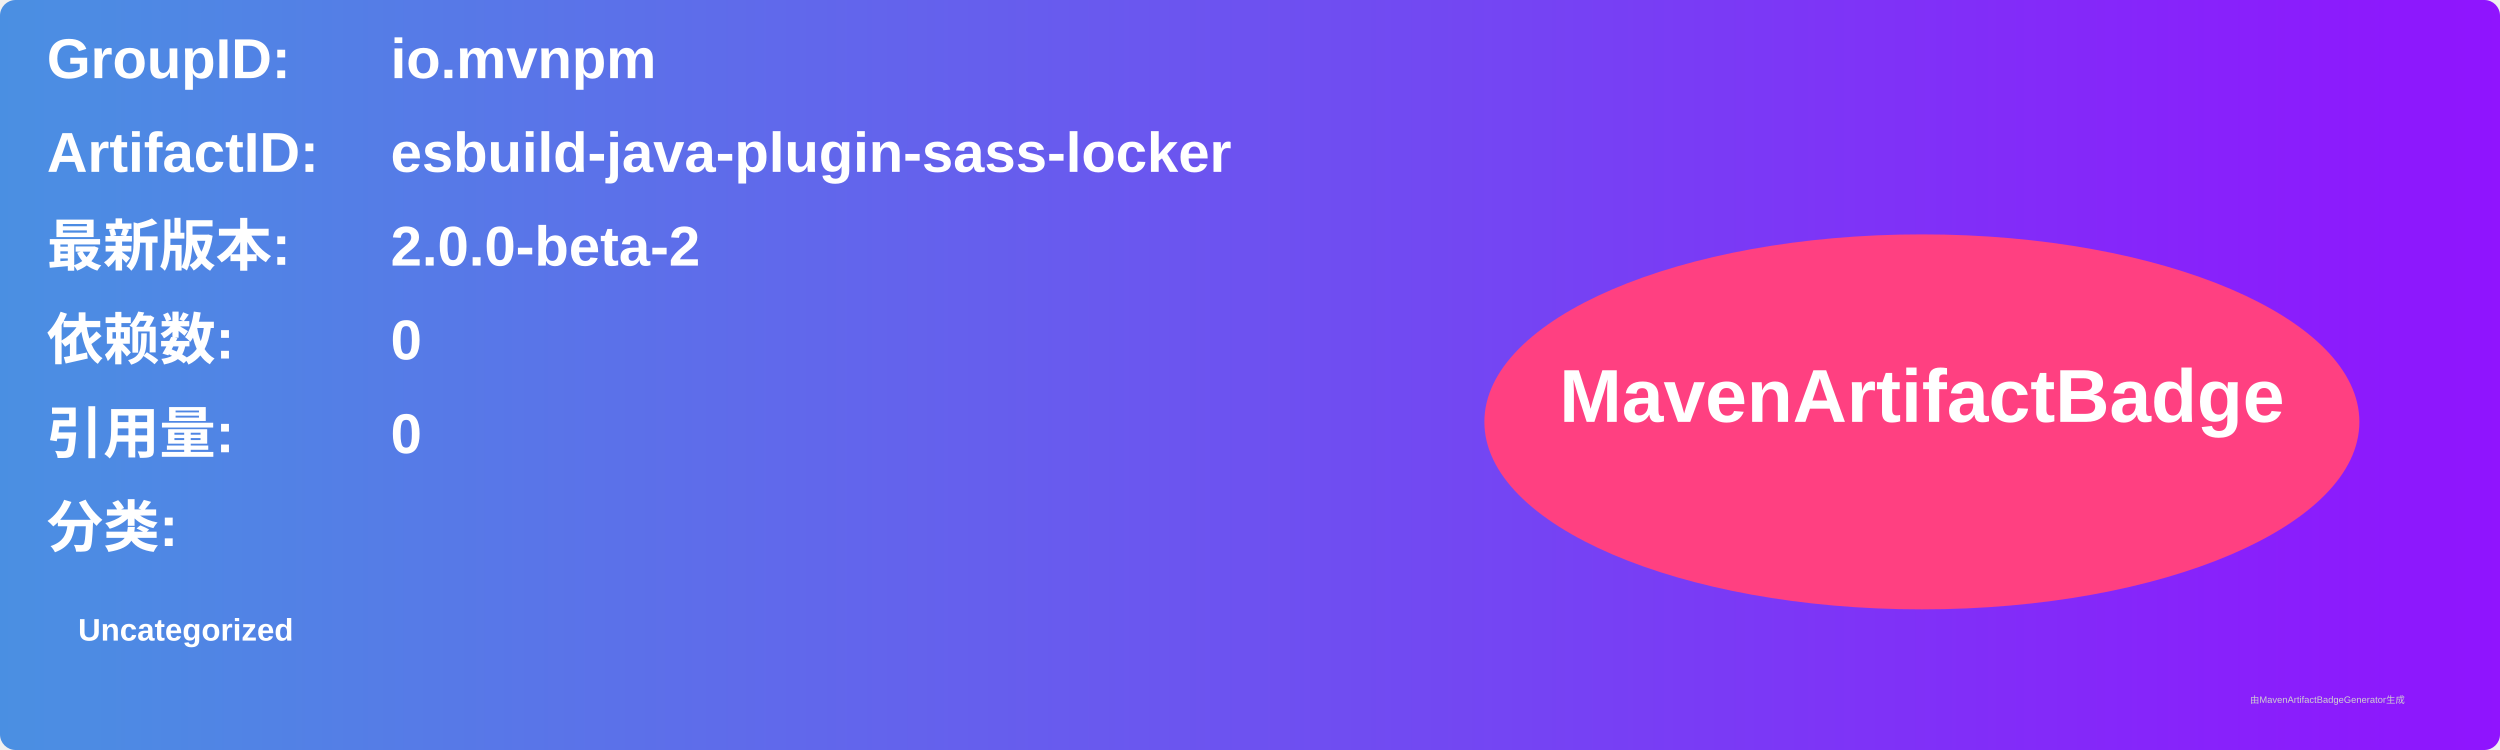
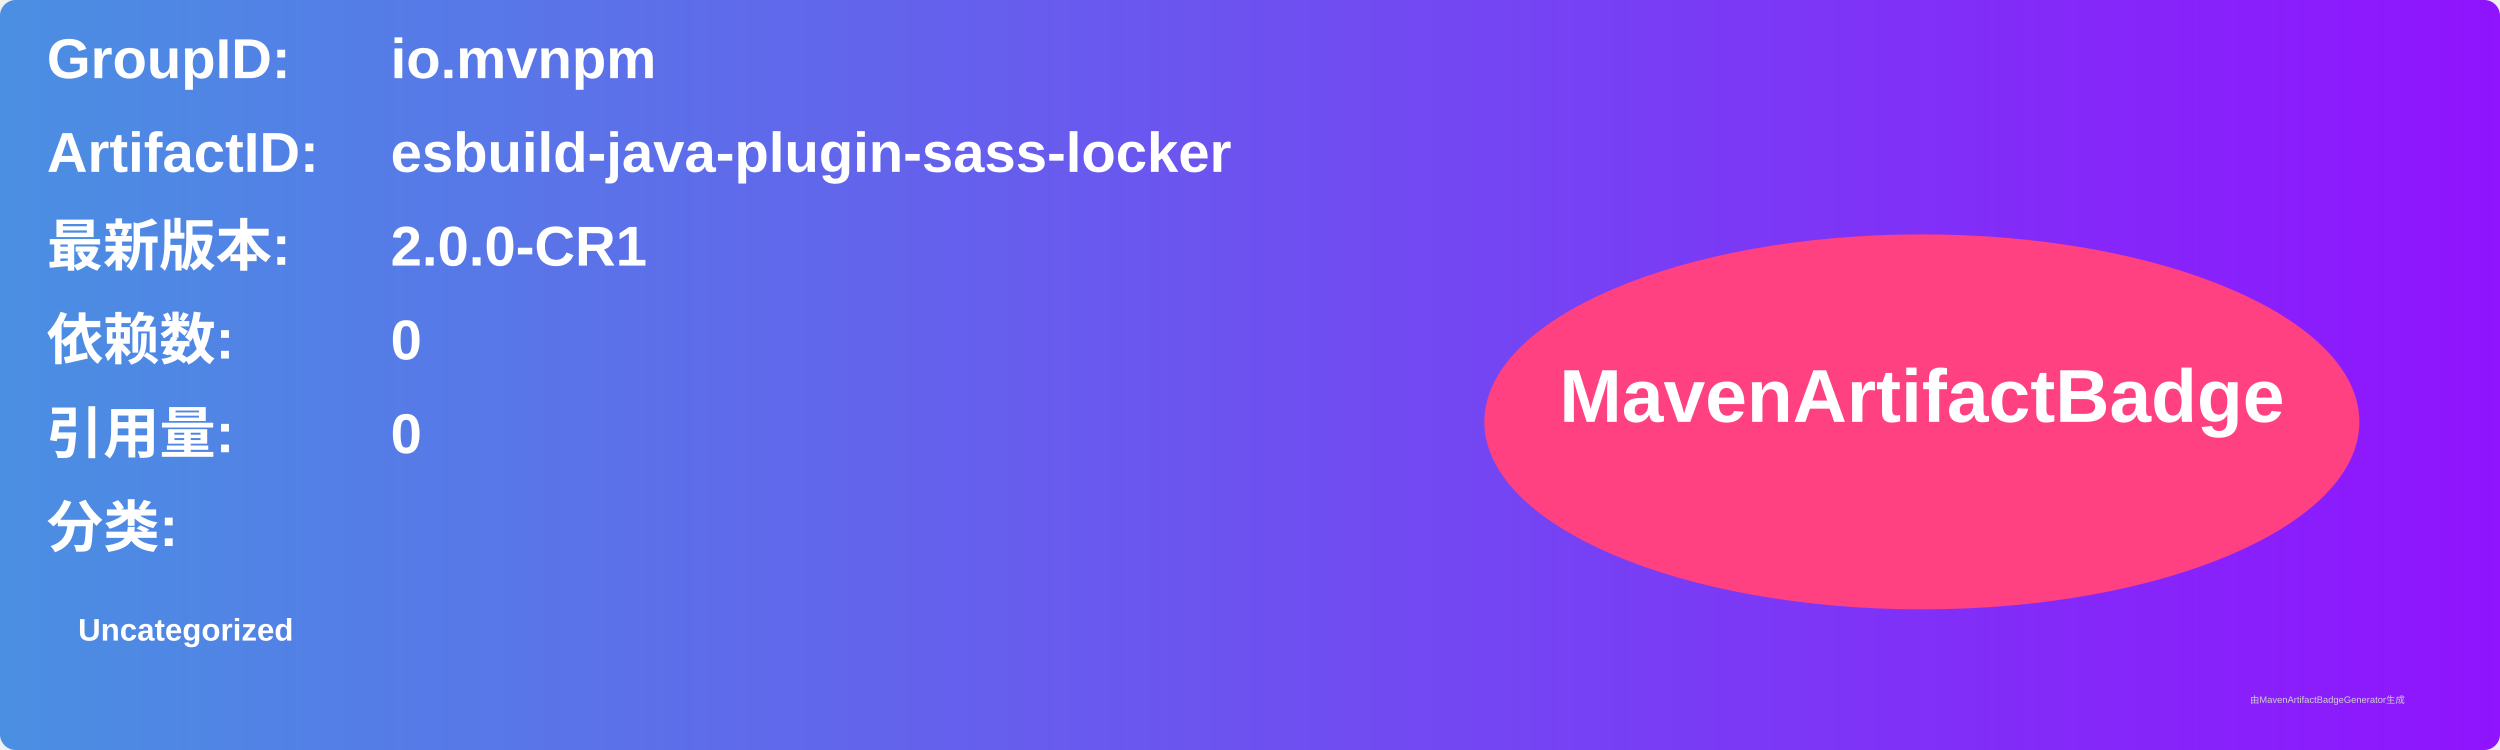
<svg xmlns="http://www.w3.org/2000/svg" width="800" height="240" viewBox="0 0 800 240">
  <linearGradient id="grad" x1="0%" y1="0%" x2="100%" y2="0%">
    <stop offset="0%" stop-color="#4a90e2" />
    <stop offset="100%" stop-color="#9013fe" />
  </linearGradient>
  <rect width="100%" height="100%" rx="5" ry="5" fill="url(#grad)" />
  <g transform="translate(15, 15)">
    <text x="0" y="10" font-family="Arial" font-size="18" fill="white" font-weight="bold" width="260">GroupID:</text>
    <text x="110" y="10" font-family="Arial" font-size="18" fill="white" font-weight="bold" width="460">io.mvnpm</text>
    <text x="0" y="40" font-family="Arial" font-size="18" fill="white" font-weight="bold" width="260">ArtifactID:</text>
    <text x="110" y="40" font-family="Arial" font-size="18" fill="white" font-weight="bold" width="460">esbuild-java-plugin-sass-locker</text>
    <text x="0" y="70" font-family="Arial" font-size="18" fill="white" font-weight="bold">最新版本:</text>
    <text x="110" y="70" font-family="Arial" font-size="18" fill="white" font-weight="bold">
-       <tspan font-weight="bold">2.0.0-beta-2</tspan>
+       <tspan font-weight="bold">2.0.0-CR1</tspan>
    </text>
    <text x="0" y="100" font-family="Arial" font-size="18" fill="white" font-weight="bold">依赖数: </text>
    <text x="110" y="100" font-family="Arial" font-size="18" fill="white">
      <tspan font-weight="bold">0</tspan>
    </text>
    <text x="0" y="130" font-family="Arial" font-size="18" fill="white" font-weight="bold">引用量: </text>
    <text x="110" y="130" font-family="Arial" font-size="18" fill="white">
      <tspan font-weight="bold">0</tspan>
    </text>
    <text x="0" y="160" font-family="Arial" font-size="18" fill="white" font-weight="bold">分类:</text>
    <text x="10" y="190" font-family="Arial" font-size="10" fill="white">
      <tspan font-weight="bold">Uncategorized</tspan>
    </text>
    <ellipse cx="600" cy="120" rx="140" ry="60" fill="#ff4081" />
    <text x="600" y="120" text-anchor="middle" font-family="Arial" font-size="24" fill="white" font-weight="bold">MavenArtifactBadge</text>
  </g>
  <text x="720" y="225" font-family="Arial" font-size="3" fill="#d0d0d0">由MavenArtifactBadgeGenerator生成</text>
</svg>
